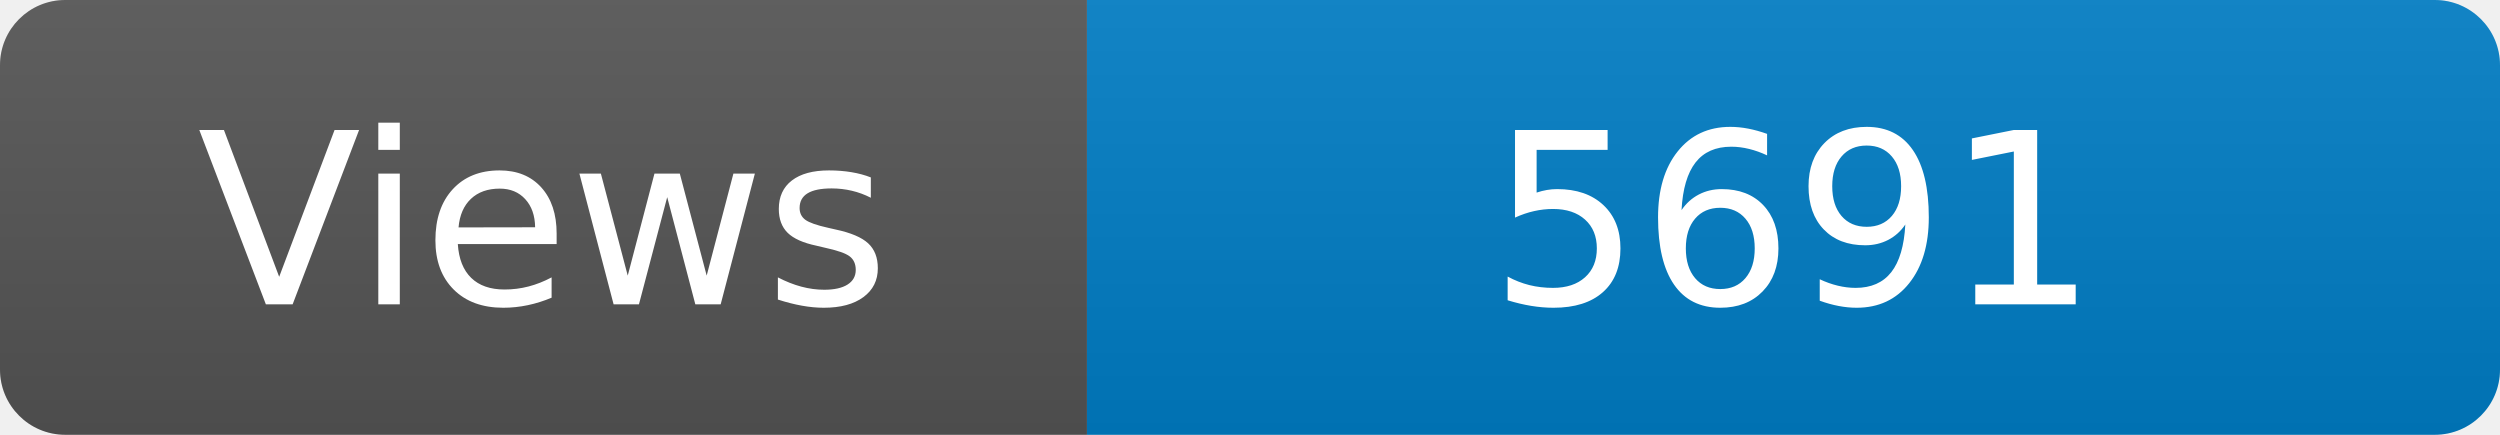
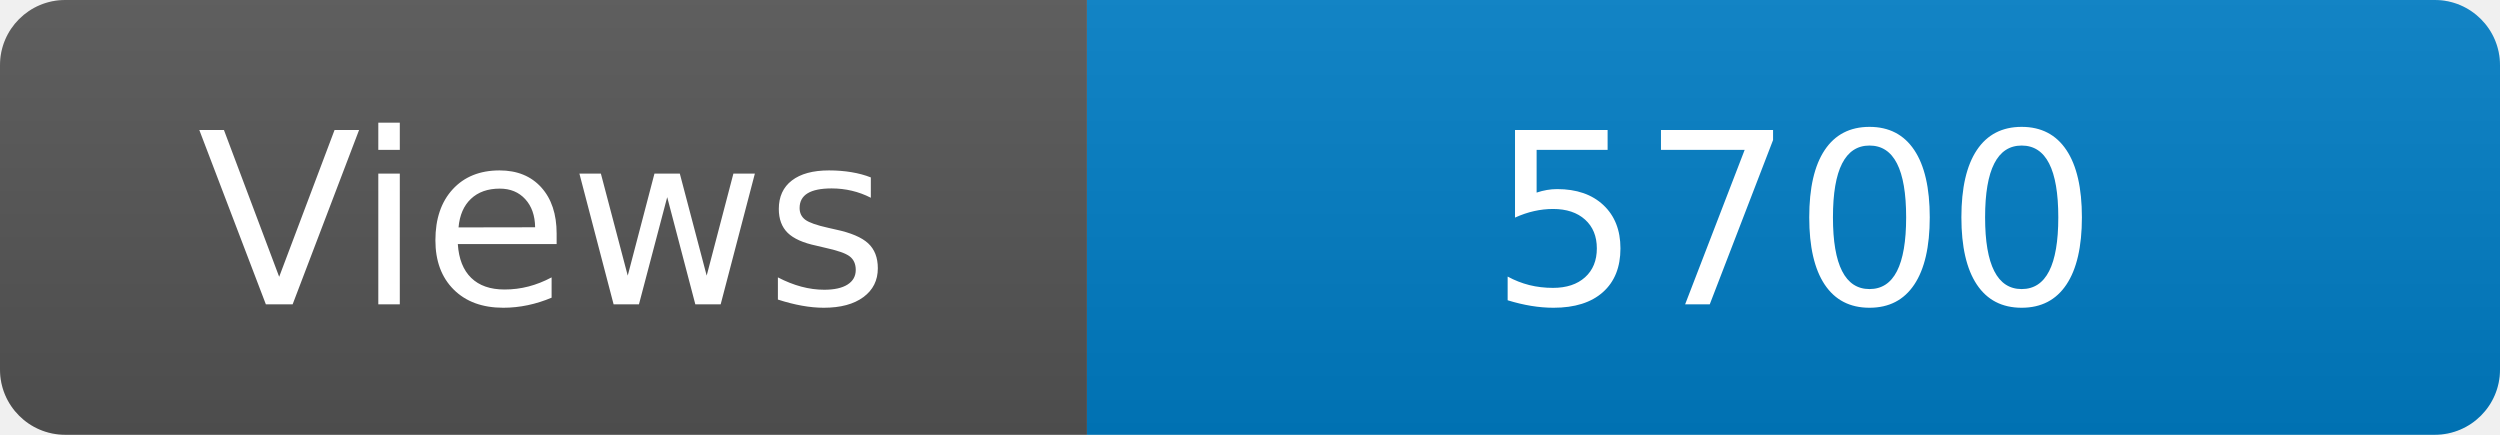
<svg xmlns="http://www.w3.org/2000/svg" width="115" height="20" role="img" aria-label="Maintained?: yes">
  <linearGradient id="s" x2="0" y2="100%">
    <stop offset="0" stop-color="#bbb" stop-opacity=".1" />
    <stop offset="1" stop-opacity=".1" />
  </linearGradient>
  <clipPath id="r">
    <rect width="115" height="20" rx="3" fill="#fff" />
  </clipPath>
  <g clip-path="url(#r)">
    <rect width="50" height="20" fill="#555" />
    <rect x="50" width="160" height="20" fill="#007ec6" />
    <rect width="115" height="20" fill="url(#s)" />
  </g>
  <g fill="#fff" text-anchor="middle" font-family="Verdana,Geneva,DejaVu Sans,sans-serif" font-size="110">
    <text x="250" y="140" transform="scale(.1)" fill="#fff">Views</text>
-     <text x="825" y="140" transform="scale(.1)" fill="#fff">5691</text>
+     <text x="825" y="140" transform="scale(.1)" fill="#fff">5700</text>
  </g>
</svg>
